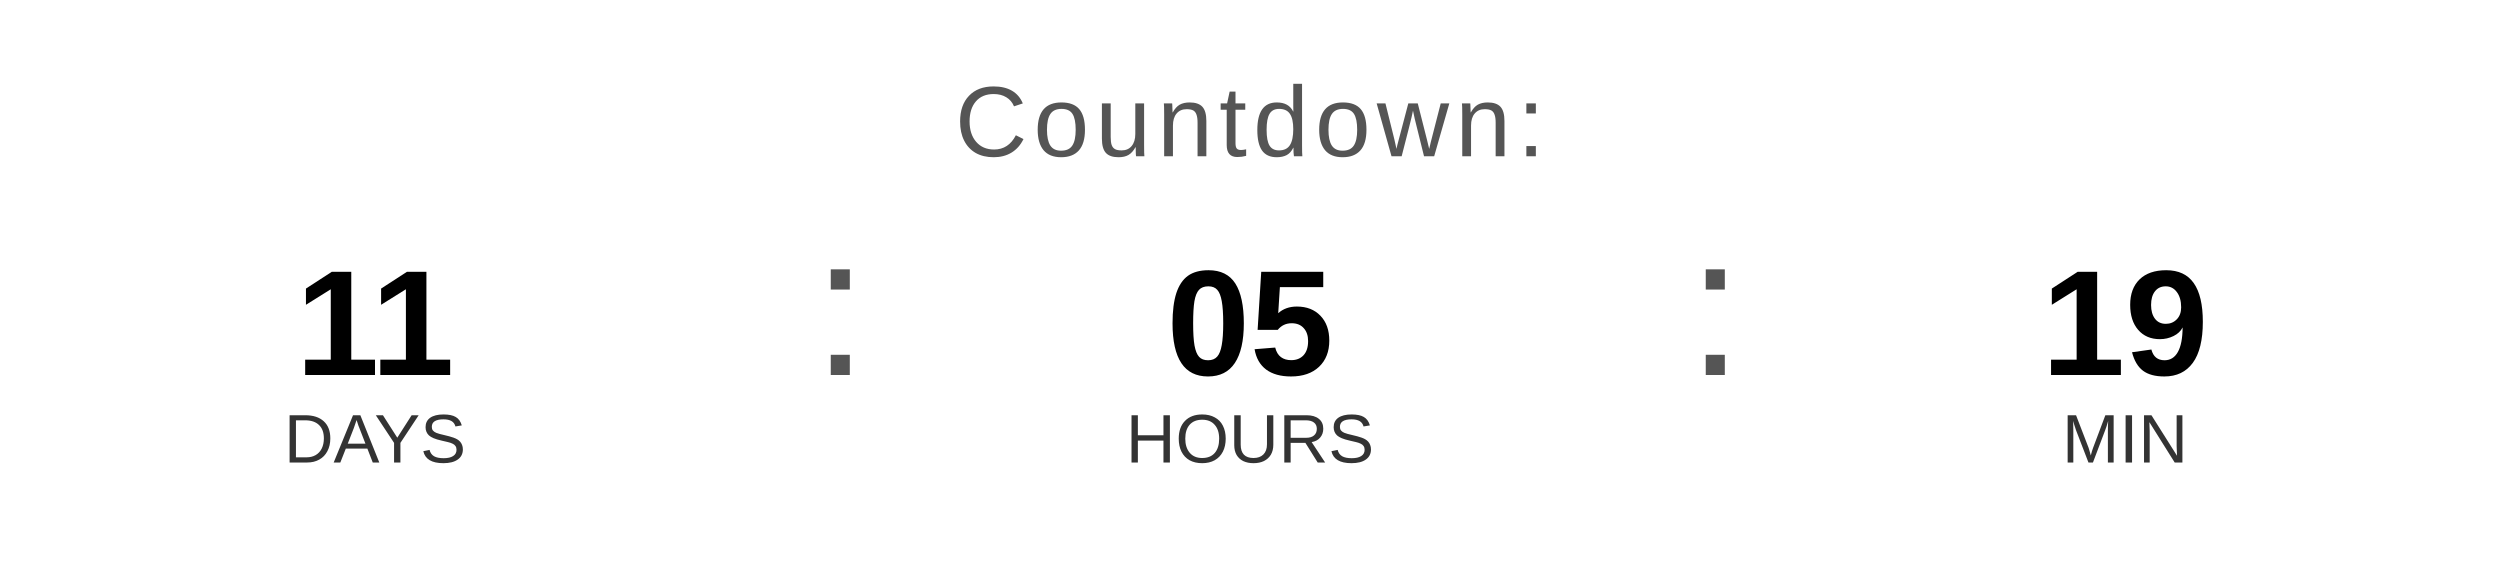
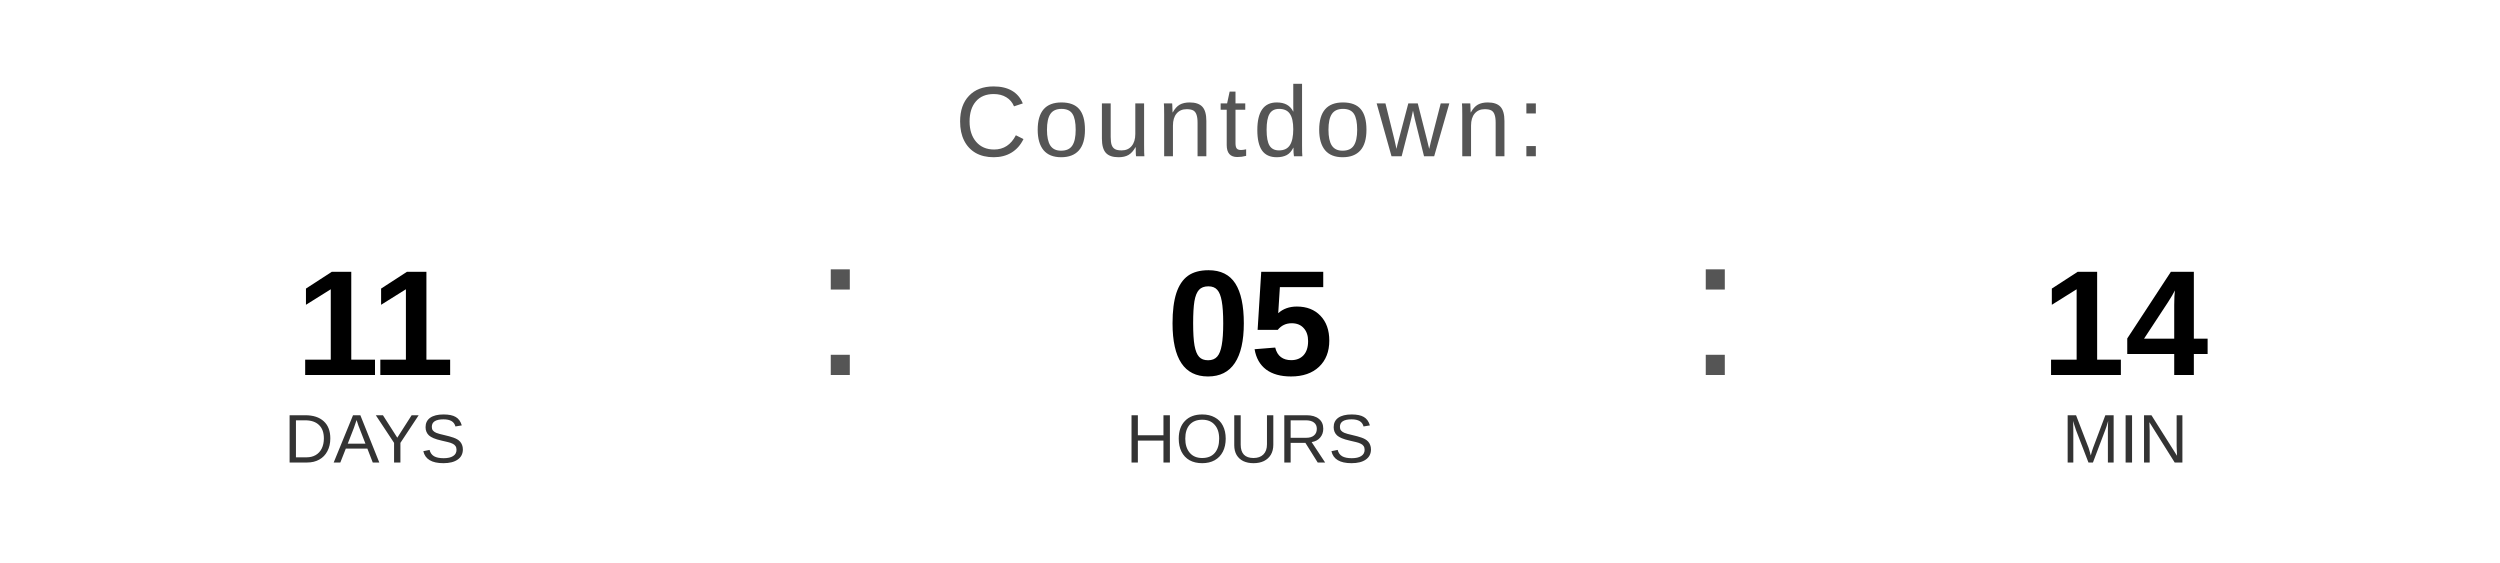
<svg xmlns="http://www.w3.org/2000/svg" width="400" height="90" viewBox="0 0 400 90">
  <text x="200" y="25" font-family="Arial, Helvetica, sans-serif" font-size="16" fill="#555555" text-anchor="middle" letter-spacing="1">
    Countdown:
  </text>
  <text x="60" y="60" font-family="Arial, Helvetica, sans-serif" font-size="24" font-weight="bold" fill="#000000" text-anchor="middle">11</text>
  <text x="60" y="74" font-family="Arial, Helvetica, sans-serif" font-size="11" fill="#333333" text-anchor="middle">DAYS</text>
  <text x="130" y="60" font-family="Arial, sans-serif" font-size="32" fill="#555555">:</text>
  <text x="200" y="60" font-family="Arial, Helvetica, sans-serif" font-size="24" font-weight="bold" fill="#000000" text-anchor="middle">05</text>
  <text x="200" y="74" font-family="Arial, Helvetica, sans-serif" font-size="11" fill="#333333" text-anchor="middle">HOURS</text>
  <text x="270" y="60" font-family="Arial, sans-serif" font-size="32" fill="#555555">:</text>
-   <text x="340" y="60" font-family="Arial, Helvetica, sans-serif" font-size="24" font-weight="bold" fill="#000000" text-anchor="middle">19</text>
+   <text x="340" y="60" font-family="Arial, Helvetica, sans-serif" font-size="24" font-weight="bold" fill="#000000" text-anchor="middle">14</text>
  <text x="340" y="74" font-family="Arial, Helvetica, sans-serif" font-size="11" fill="#333333" text-anchor="middle">MIN</text>
</svg>
